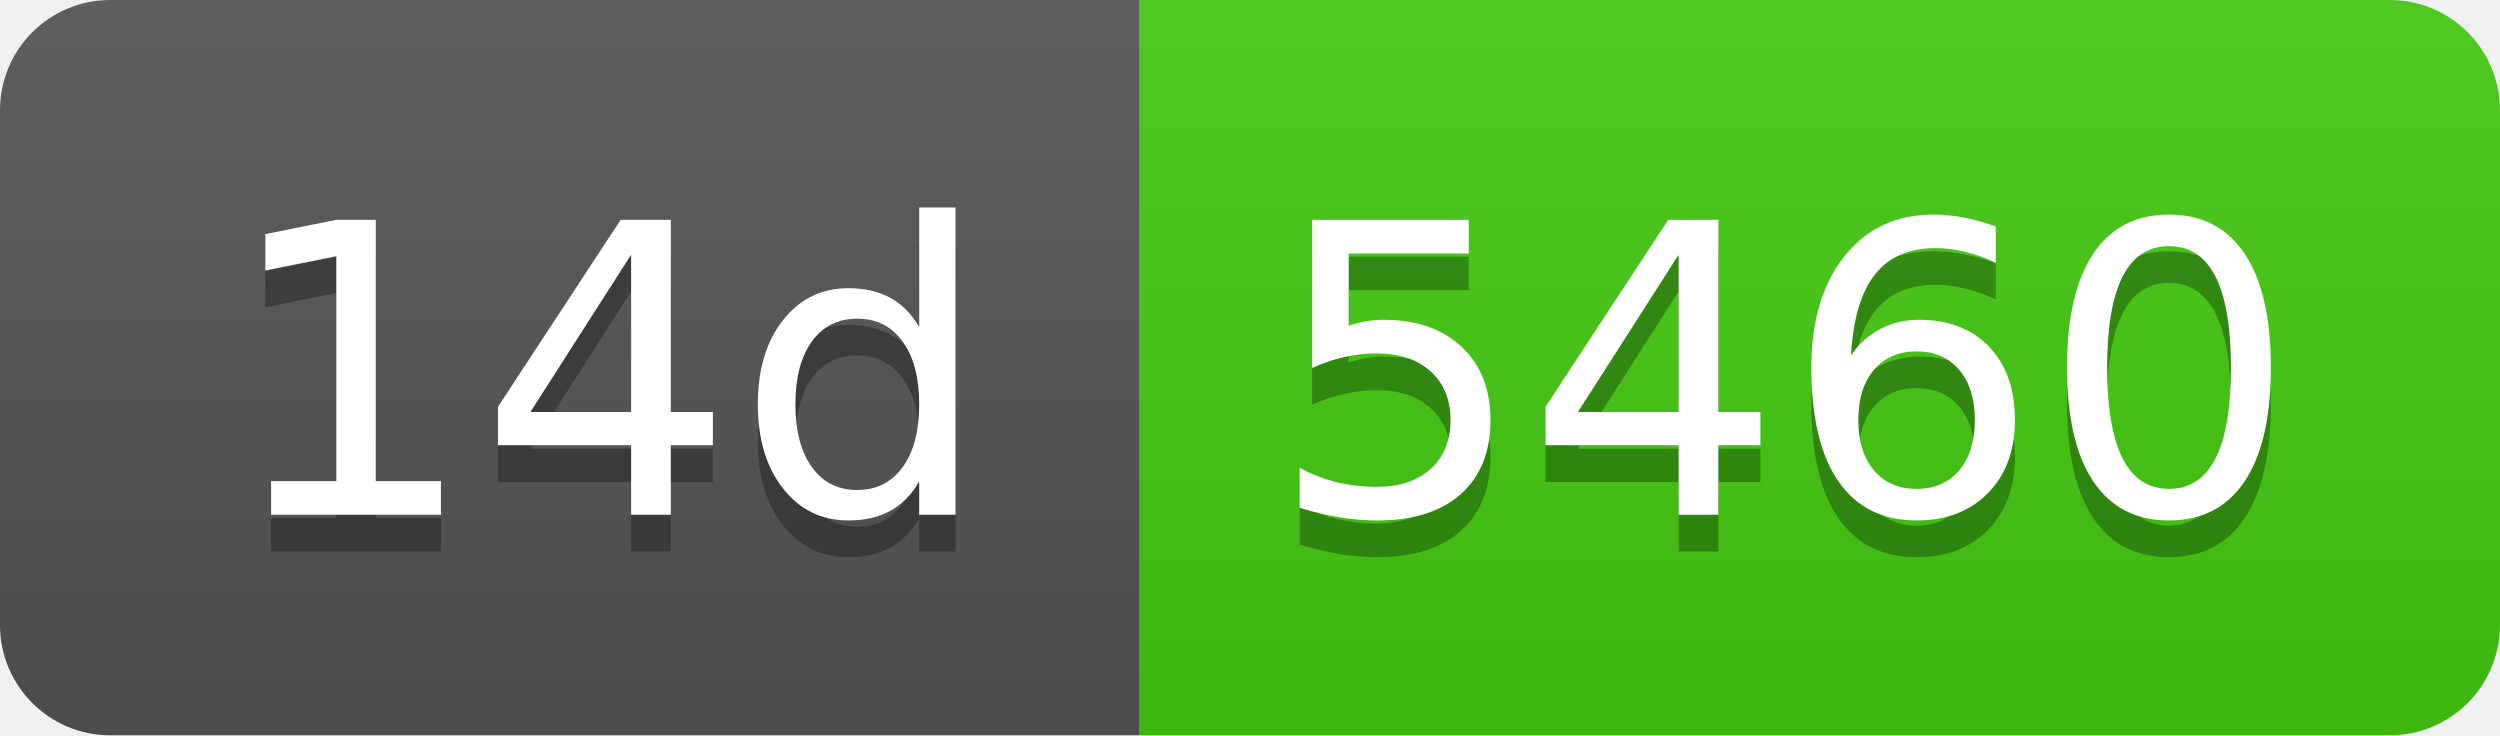
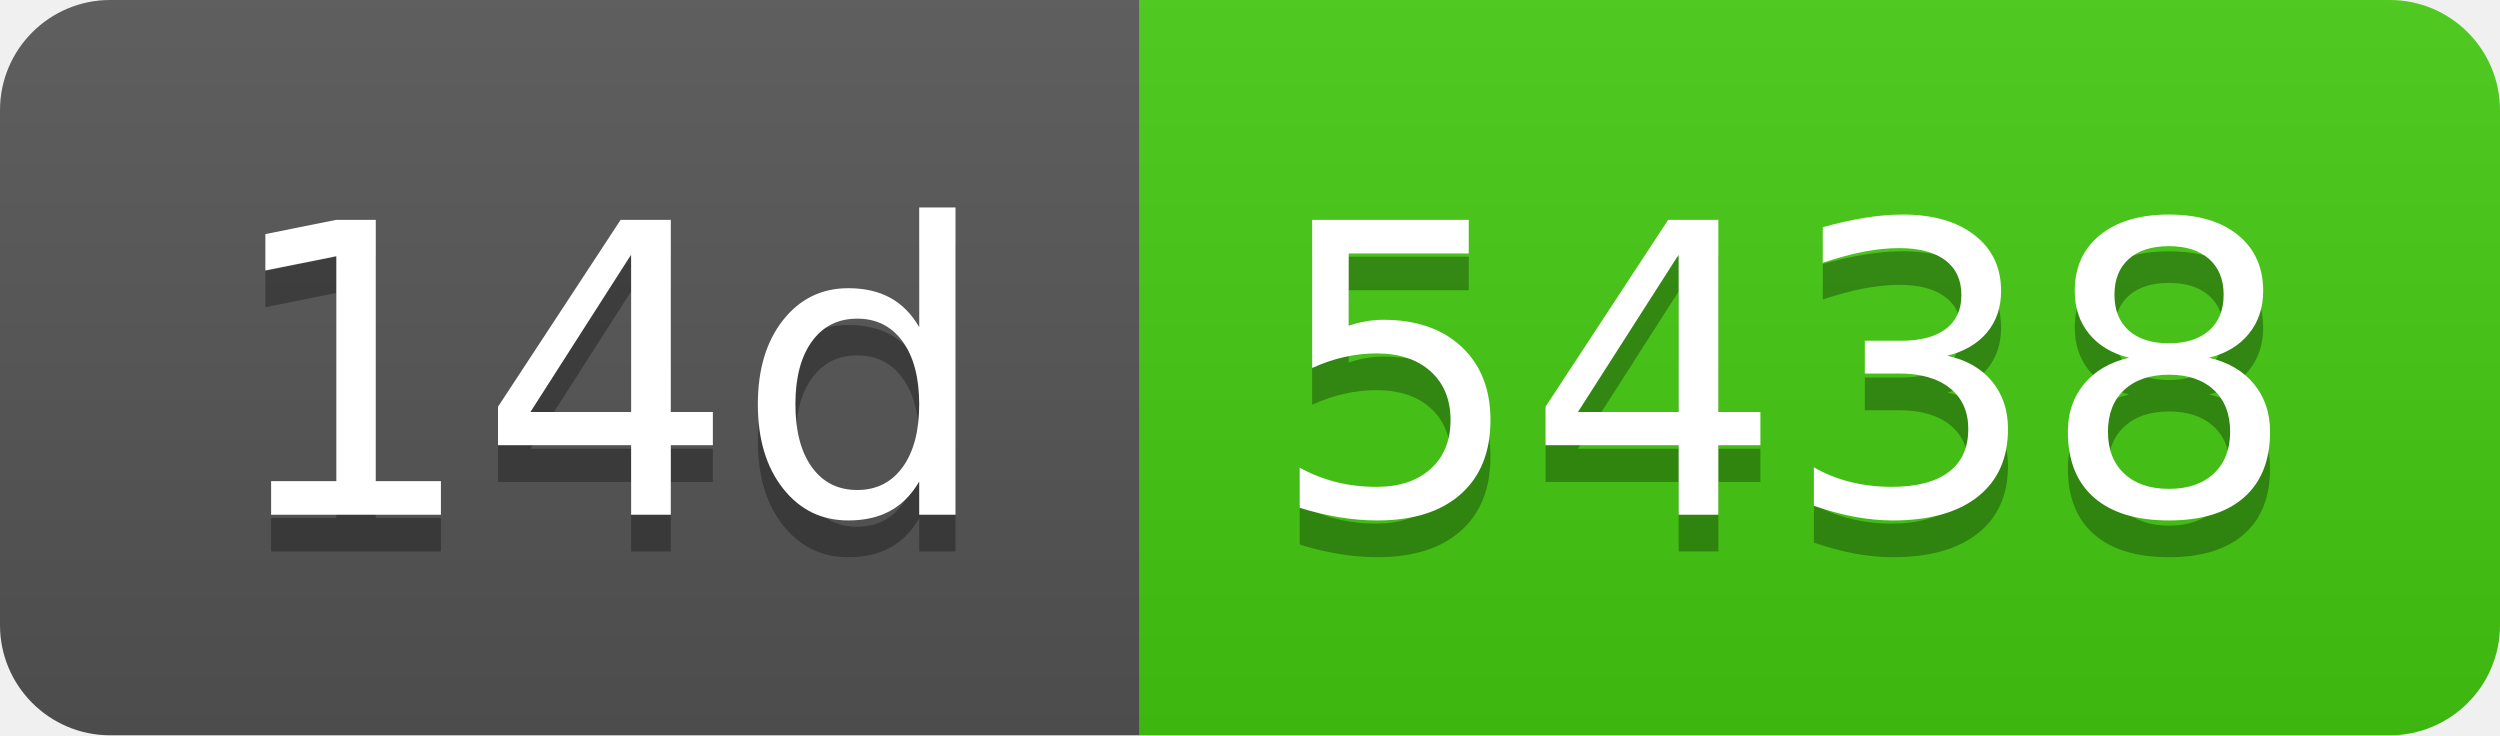
- <svg xmlns="http://www.w3.org/2000/svg" width="68" height="20" role="img" aria-label="14d: 5460">
+ <svg xmlns="http://www.w3.org/2000/svg" width="68" height="20" role="img" aria-label="14d: 5438">
  <linearGradient id="s" x2="0" y2="100%">
    <stop offset="0" stop-color="#bbb" stop-opacity=".1" />
    <stop offset="1" stop-opacity=".1" />
  </linearGradient>
  <clipPath id="r">
    <rect width="68" height="20" rx="3" fill="#fff" />
  </clipPath>
  <g clip-path="url(#r)">
    <rect width="31" height="20" fill="#555" />
    <rect x="31" width="37" height="20" fill="#4c1" />
    <rect width="68" height="20" fill="url(#s)" />
  </g>
  <g fill="#fff" text-anchor="middle" font-family="Verdana,Geneva,DejaVu Sans,sans-serif" text-rendering="geometricPrecision" font-size="110">
    <text aria-hidden="true" x="165" y="150" fill="#010101" fill-opacity=".3" transform="scale(.1)" textLength="210">14d</text>
    <text x="165" y="140" transform="scale(.1)" fill="#fff" textLength="210">14d</text>
-     <text aria-hidden="true" x="485" y="150" fill="#010101" fill-opacity=".3" transform="scale(.1)" textLength="270">5460</text>
-     <text x="485" y="140" transform="scale(.1)" fill="#fff" textLength="270">5460</text>
+     <text aria-hidden="true" x="485" y="150" fill="#010101" fill-opacity=".3" transform="scale(.1)" textLength="270">5438</text>
+     <text x="485" y="140" transform="scale(.1)" fill="#fff" textLength="270">5438</text>
  </g>
</svg>
